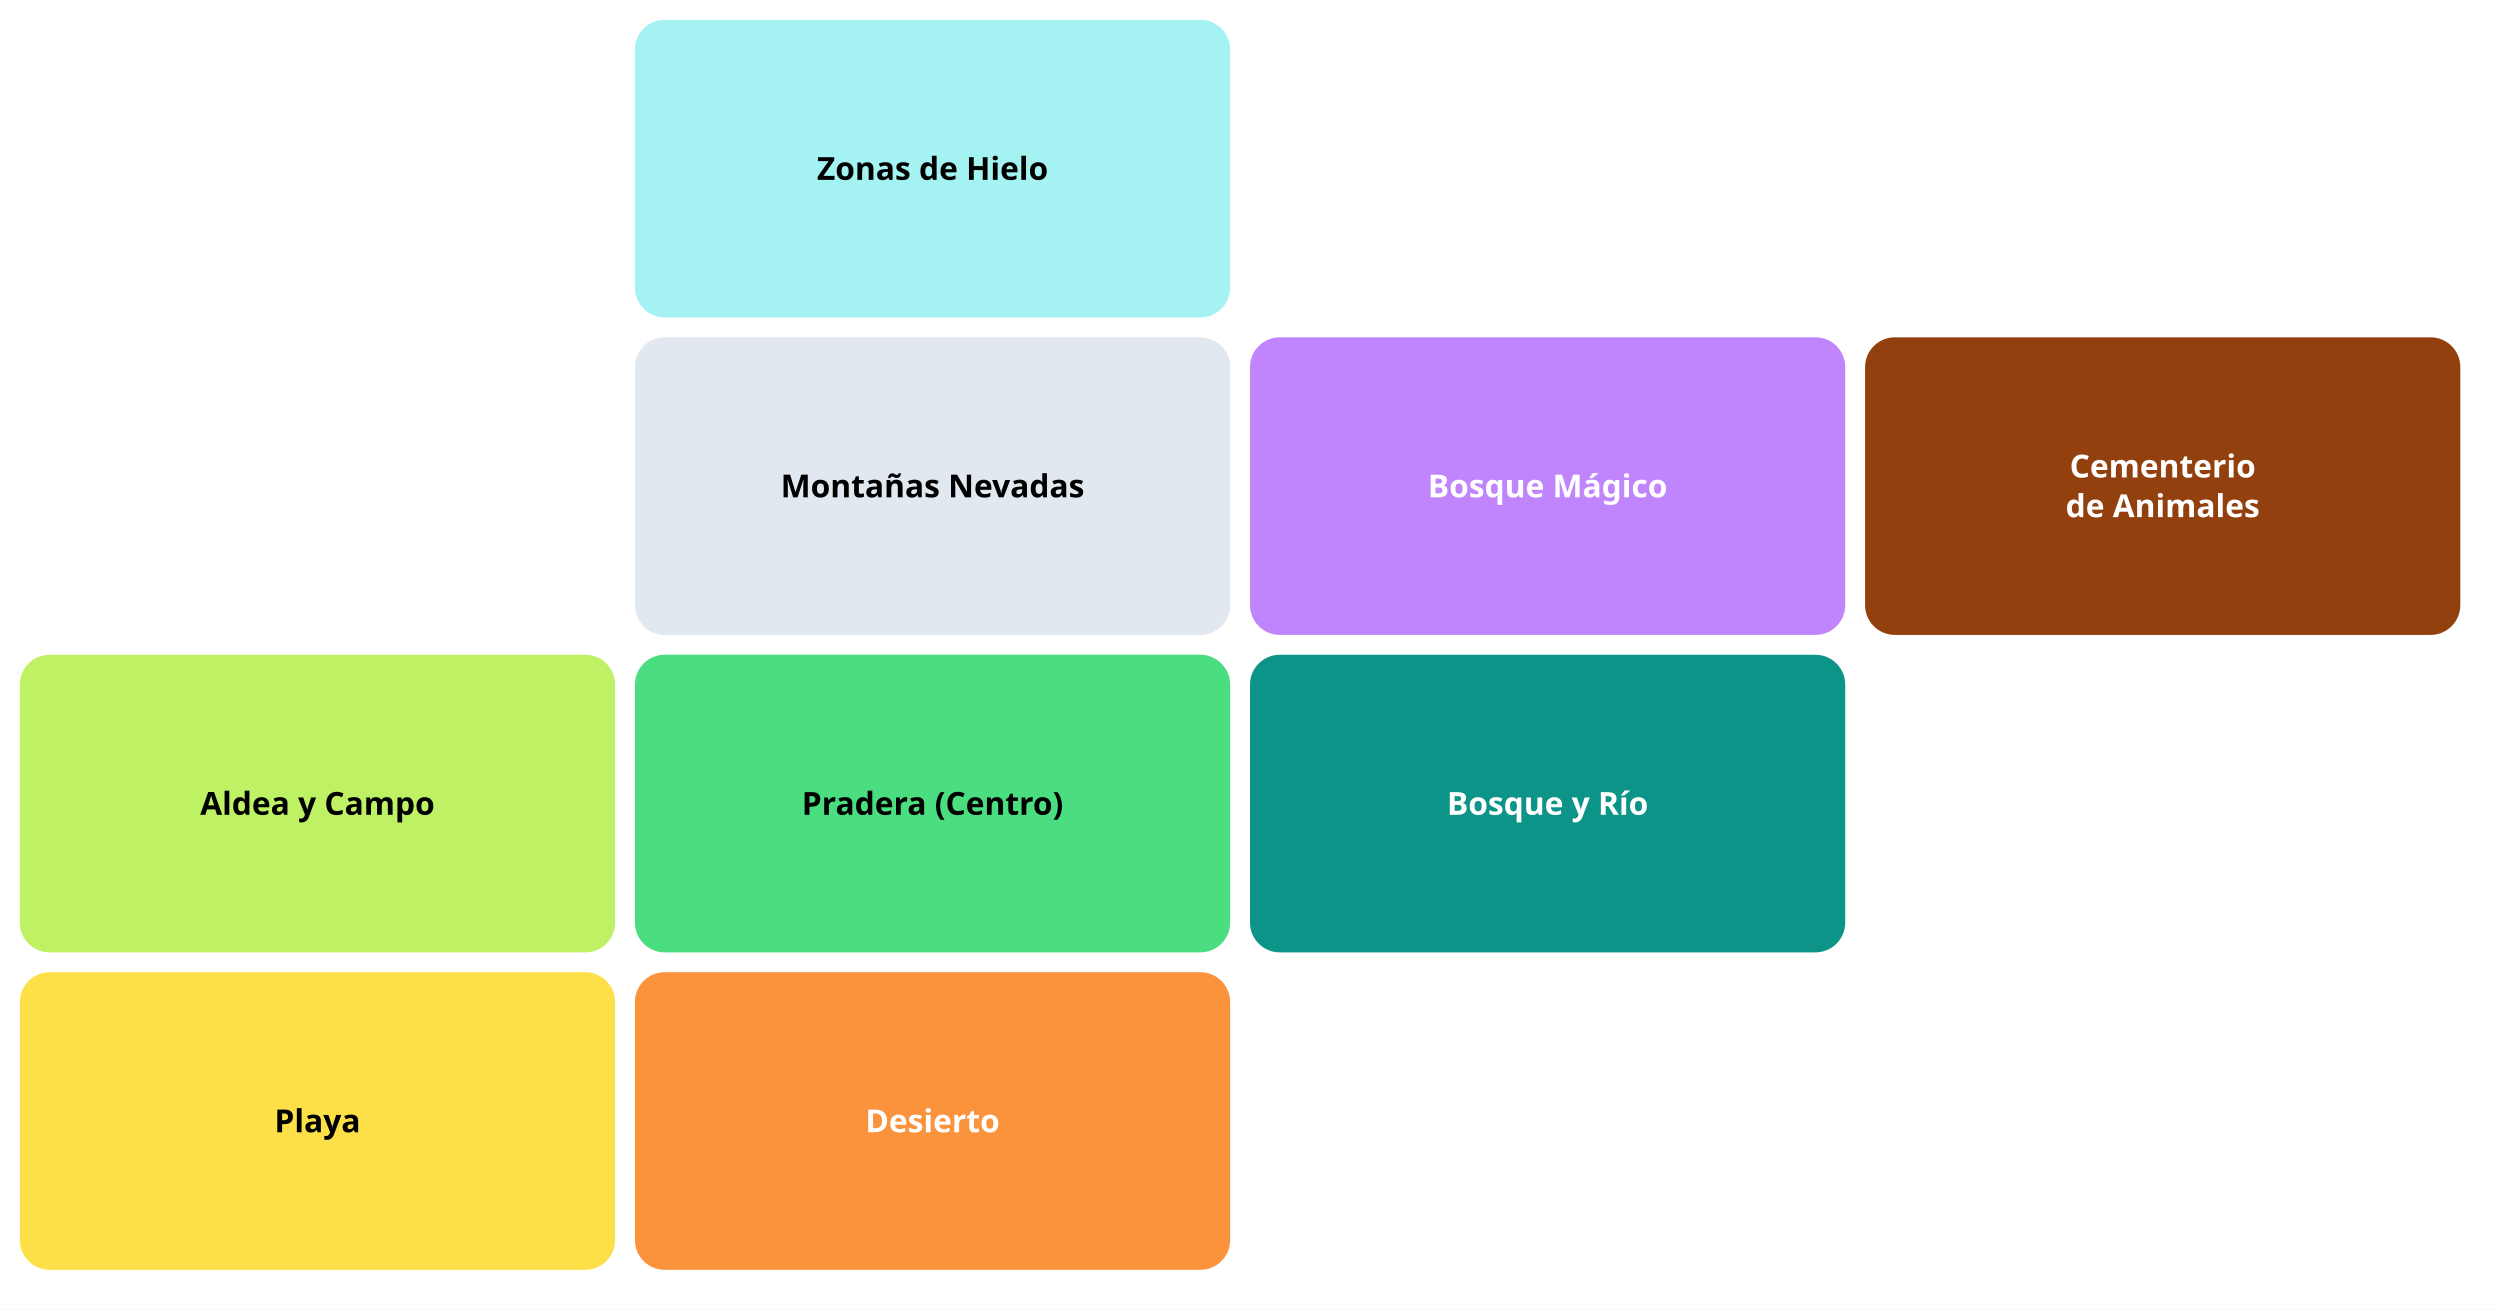
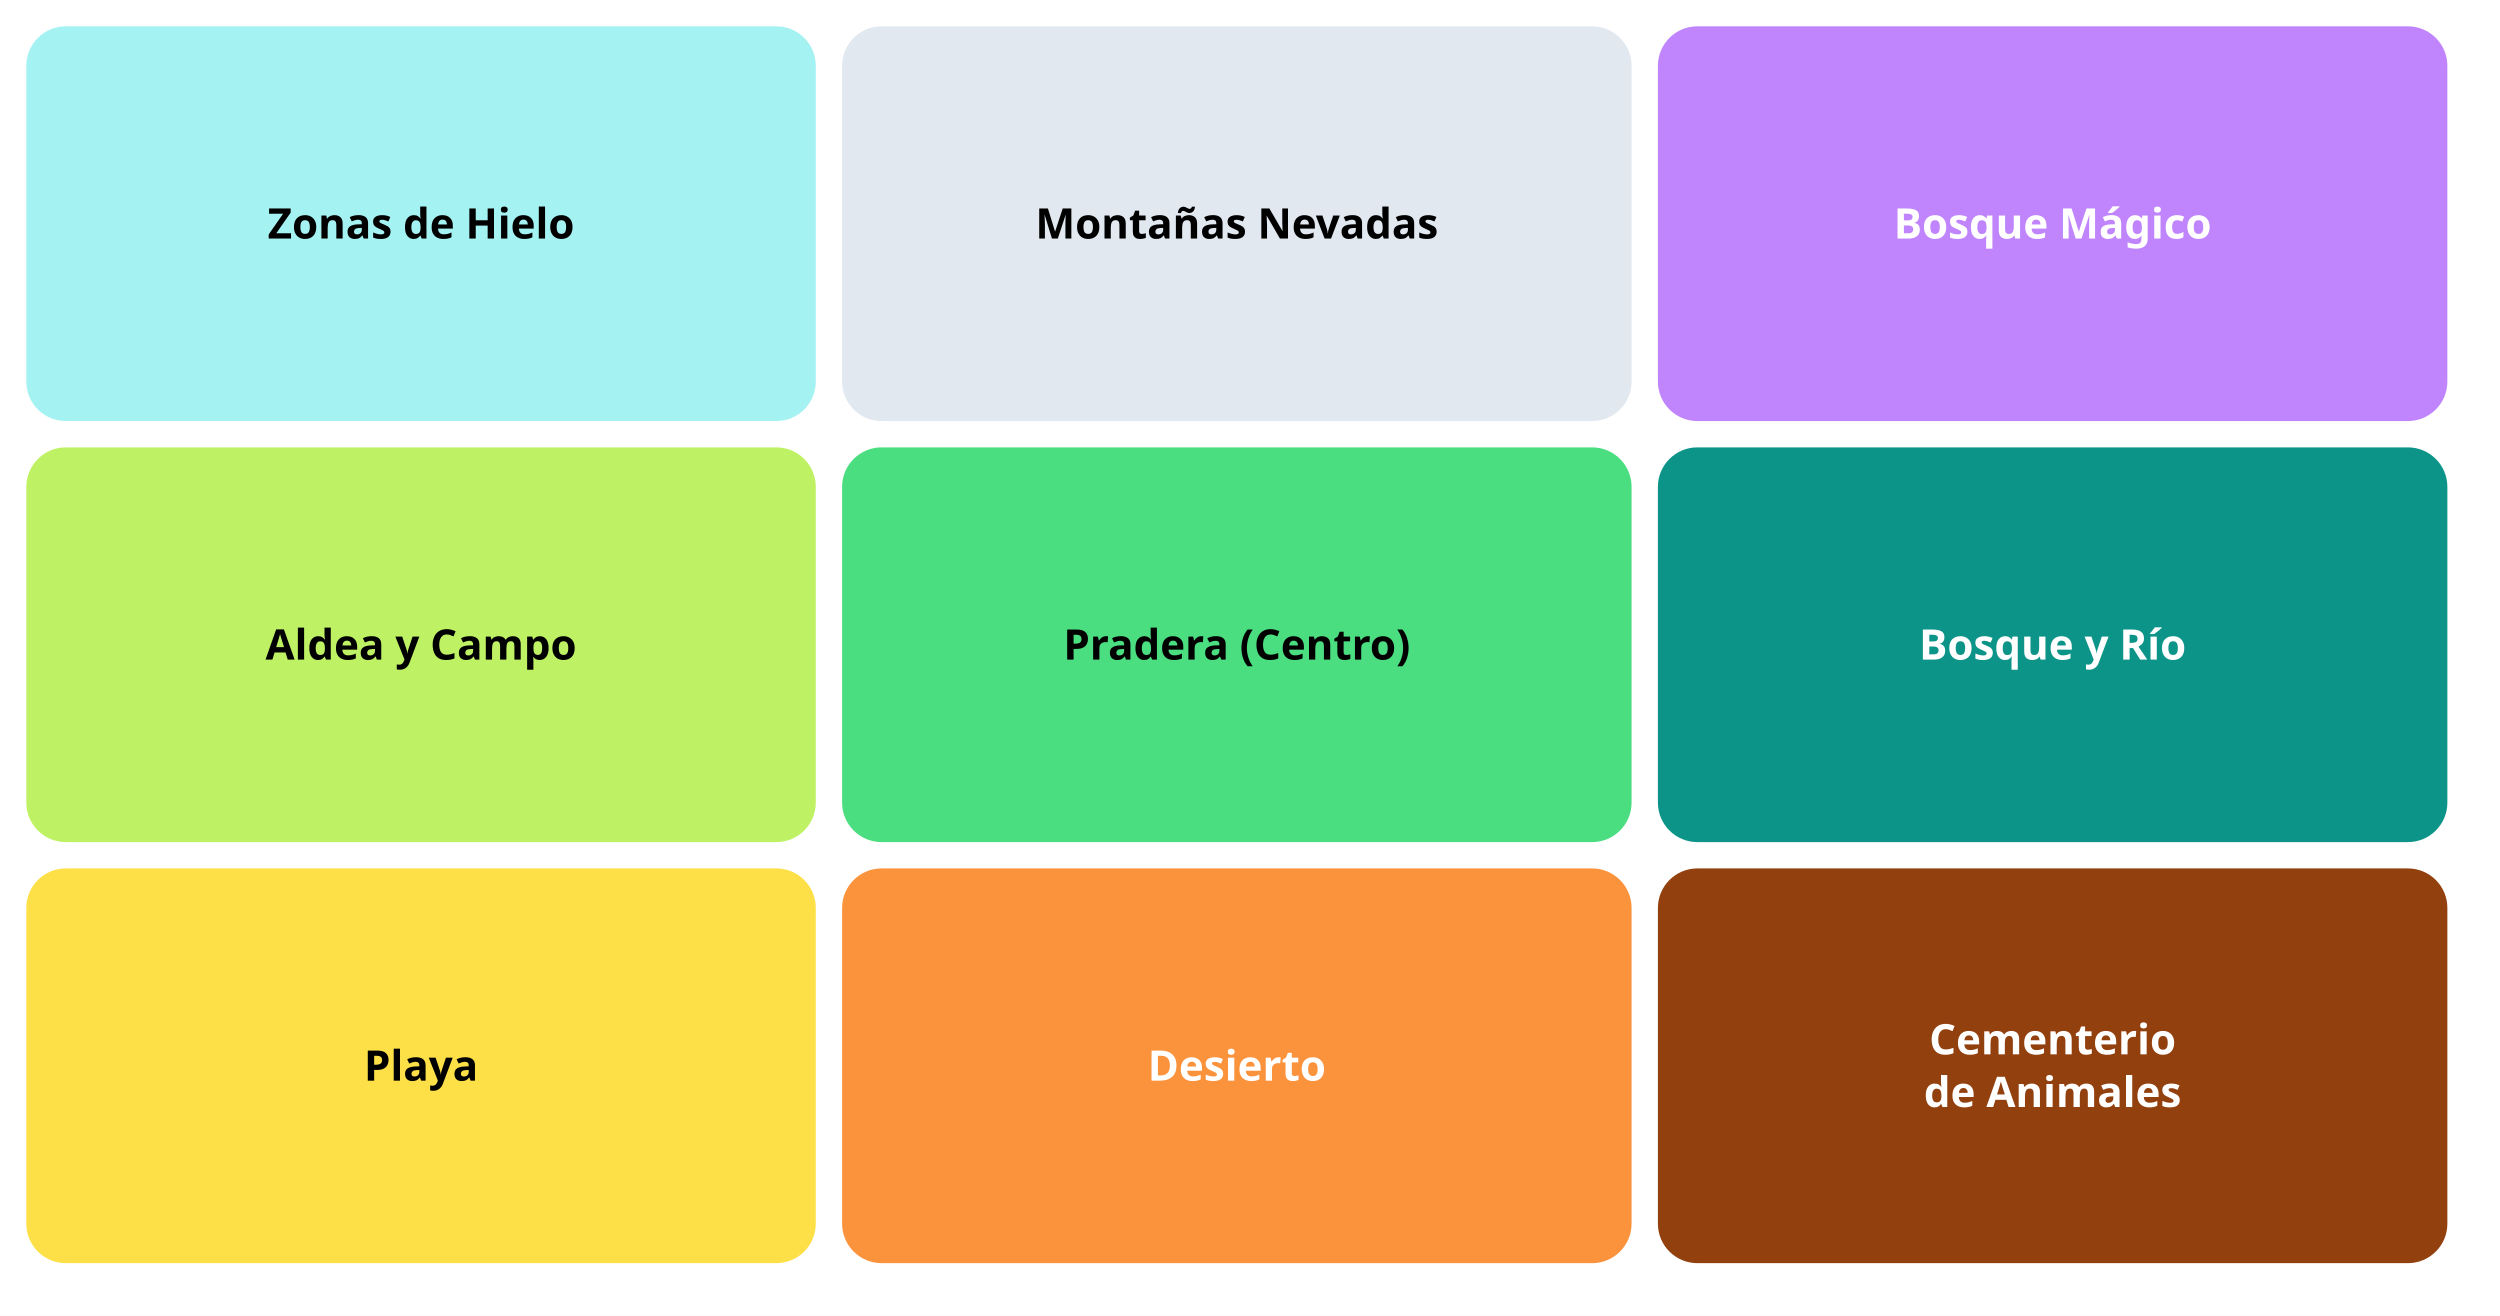
- <svg xmlns="http://www.w3.org/2000/svg" width="1260" height="660">
-   <rect width="1260" height="660" fill="white" />
+ <svg xmlns="http://www.w3.org/2000/svg" width="950" height="500">
+   <rect width="950" height="500" fill="white" />
  <g font-family="sans-serif" font-size="16" font-weight="bold" text-anchor="middle" dominant-baseline="middle">
-     <rect x="320" y="10" width="300" height="150" fill="#a5f2f3" rx="15" />
-     <text x="470" y="85" fill="black">Zonas de Hielo</text>
-     <rect x="320" y="170" width="300" height="150" fill="#e2e8f0" rx="15" />
-     <text x="470" y="245" fill="black">Montañas Nevadas</text>
-     <rect x="630" y="170" width="300" height="150" fill="#c084fc" rx="15" />
-     <text x="780" y="245" fill="white">Bosque Mágico</text>
-     <rect x="940" y="170" width="300" height="150" fill="#92400e" rx="15" />
-     <text x="1090" y="235" fill="white">Cementerio</text>
-     <text x="1090" y="255" fill="white">de Animales</text>
-     <rect x="10" y="330" width="300" height="150" fill="#bef264" rx="15" />
-     <text x="160" y="405" fill="black">Aldea y Campo</text>
-     <rect x="320" y="330" width="300" height="150" fill="#4ade80" rx="15" />
-     <text x="470" y="405" fill="black">Pradera (Centro)</text>
-     <rect x="630" y="330" width="300" height="150" fill="#0d9488" rx="15" />
-     <text x="780" y="405" fill="white">Bosque y Río</text>
-     <rect x="10" y="490" width="300" height="150" fill="#fde047" rx="15" />
-     <text x="160" y="565" fill="black">Playa</text>
-     <rect x="320" y="490" width="300" height="150" fill="#fb923c" rx="15" />
-     <text x="470" y="565" fill="white">Desierto</text>
+     <rect x="10" y="10" width="300" height="150" fill="#a5f2f3" rx="15" />
+     <text x="160" y="85" fill="black">Zonas de Hielo</text>
+     <rect x="320" y="10" width="300" height="150" fill="#e2e8f0" rx="15" />
+     <text x="470" y="85" fill="black">Montañas Nevadas</text>
+     <rect x="630" y="10" width="300" height="150" fill="#c084fc" rx="15" />
+     <text x="780" y="85" fill="white">Bosque Mágico</text>
+     <rect x="10" y="170" width="300" height="150" fill="#bef264" rx="15" />
+     <text x="160" y="245" fill="black">Aldea y Campo</text>
+     <rect x="320" y="170" width="300" height="150" fill="#4ade80" rx="15" />
+     <text x="470" y="245" fill="black">Pradera (Centro)</text>
+     <rect x="630" y="170" width="300" height="150" fill="#0d9488" rx="15" />
+     <text x="780" y="245" fill="white">Bosque y Río</text>
+     <rect x="10" y="330" width="300" height="150" fill="#fde047" rx="15" />
+     <text x="160" y="405" fill="black">Playa</text>
+     <rect x="320" y="330" width="300" height="150" fill="#fb923c" rx="15" />
+     <text x="470" y="405" fill="white">Desierto</text>
+     <rect x="630" y="330" width="300" height="150" fill="#92400e" rx="15" />
+     <text x="780" y="395" fill="white">Cementerio</text>
+     <text x="780" y="415" fill="white">de Animales</text>
  </g>
</svg>
